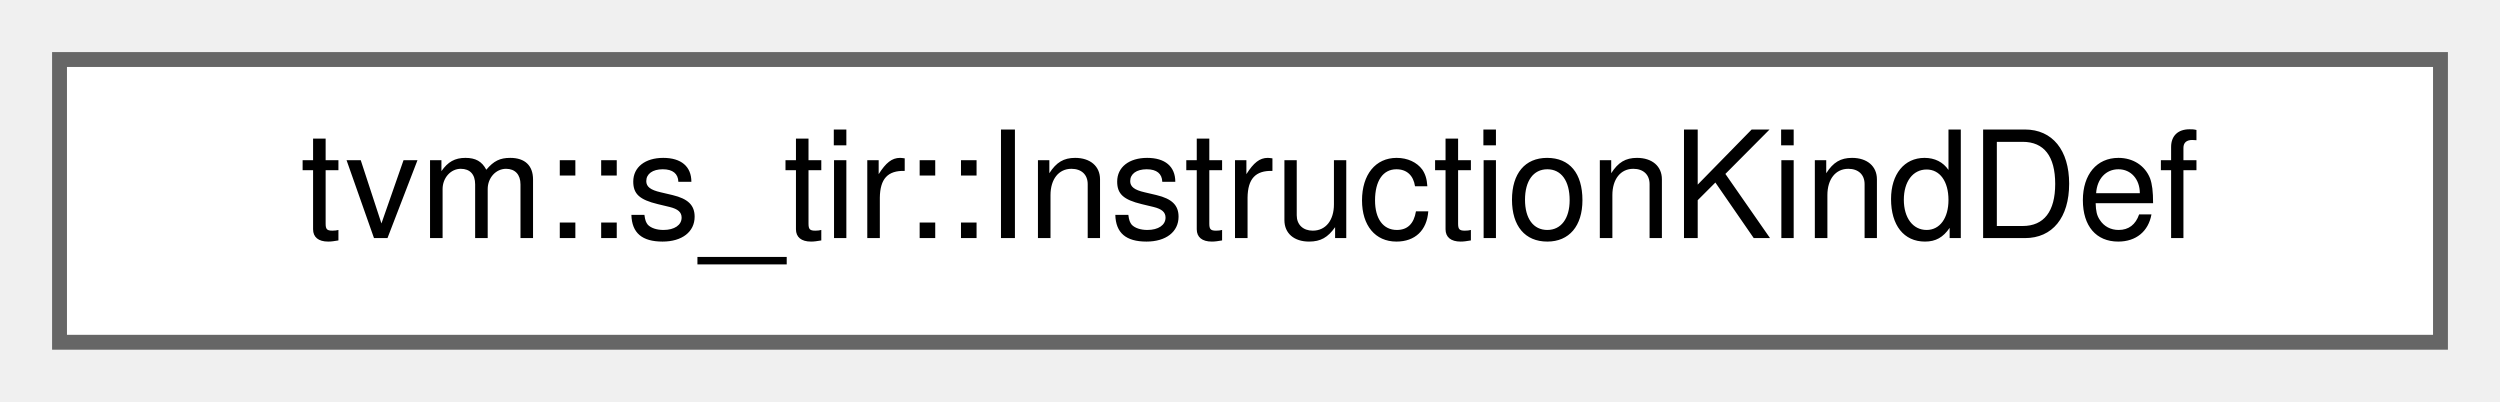
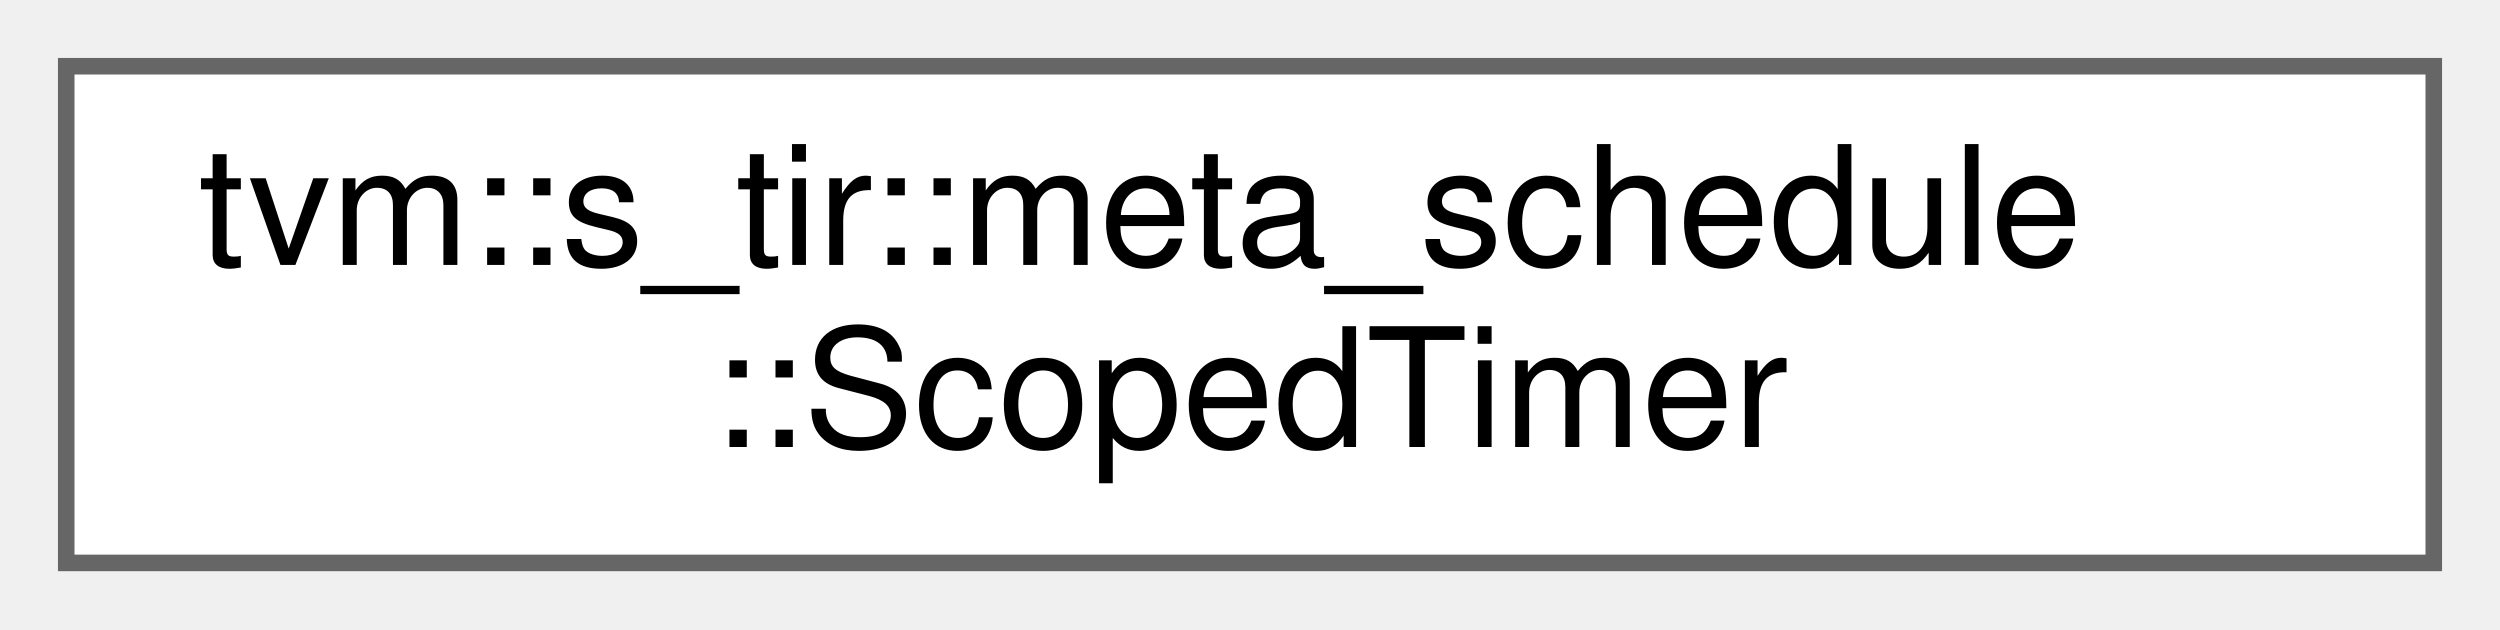
- <svg xmlns="http://www.w3.org/2000/svg" xmlns:xlink="http://www.w3.org/1999/xlink" width="168pt" height="27pt" viewBox="0.00 0.00 168.00 27.00">
-   <g id="graph0" class="graph" transform="scale(1 1) rotate(0) translate(4 23)">
+ <svg xmlns="http://www.w3.org/2000/svg" xmlns:xlink="http://www.w3.org/1999/xlink" width="151pt" height="38pt" viewBox="0.00 0.00 151.00 38.00">
+   <g id="graph0" class="graph" transform="scale(1 1) rotate(0) translate(4 34)">
    <g id="Node000000" class="node">
      <g id="a_Node000000">
-         <a xlink:href="classtvm_1_1s__tir_1_1InstructionKindDef.html" target="_top" xlink:title="Temporary builder for a canonical named instruction kind.">
-           <polygon fill="white" stroke="#666666" points="160,-19 0,-19 0,0 160,0 160,-19" />
-           <text text-anchor="middle" x="80" y="-7" font-family="Helvetica,sans-Serif" font-size="10.00">tvm::s_tir::InstructionKindDef</text>
+         <a xlink:href="classtvm_1_1s__tir_1_1meta__schedule_1_1ScopedTimer.html" target="_top" xlink:title=" ">
+           <polygon fill="white" stroke="#666666" points="143,-30 0,-30 0,0 143,0 143,-30" />
+           <text text-anchor="start" x="8" y="-18" font-family="Helvetica,sans-Serif" font-size="10.00">tvm::s_tir::meta_schedule</text>
+           <text text-anchor="middle" x="71.5" y="-7" font-family="Helvetica,sans-Serif" font-size="10.00">::ScopedTimer</text>
        </a>
      </g>
    </g>
  </g>
</svg>
